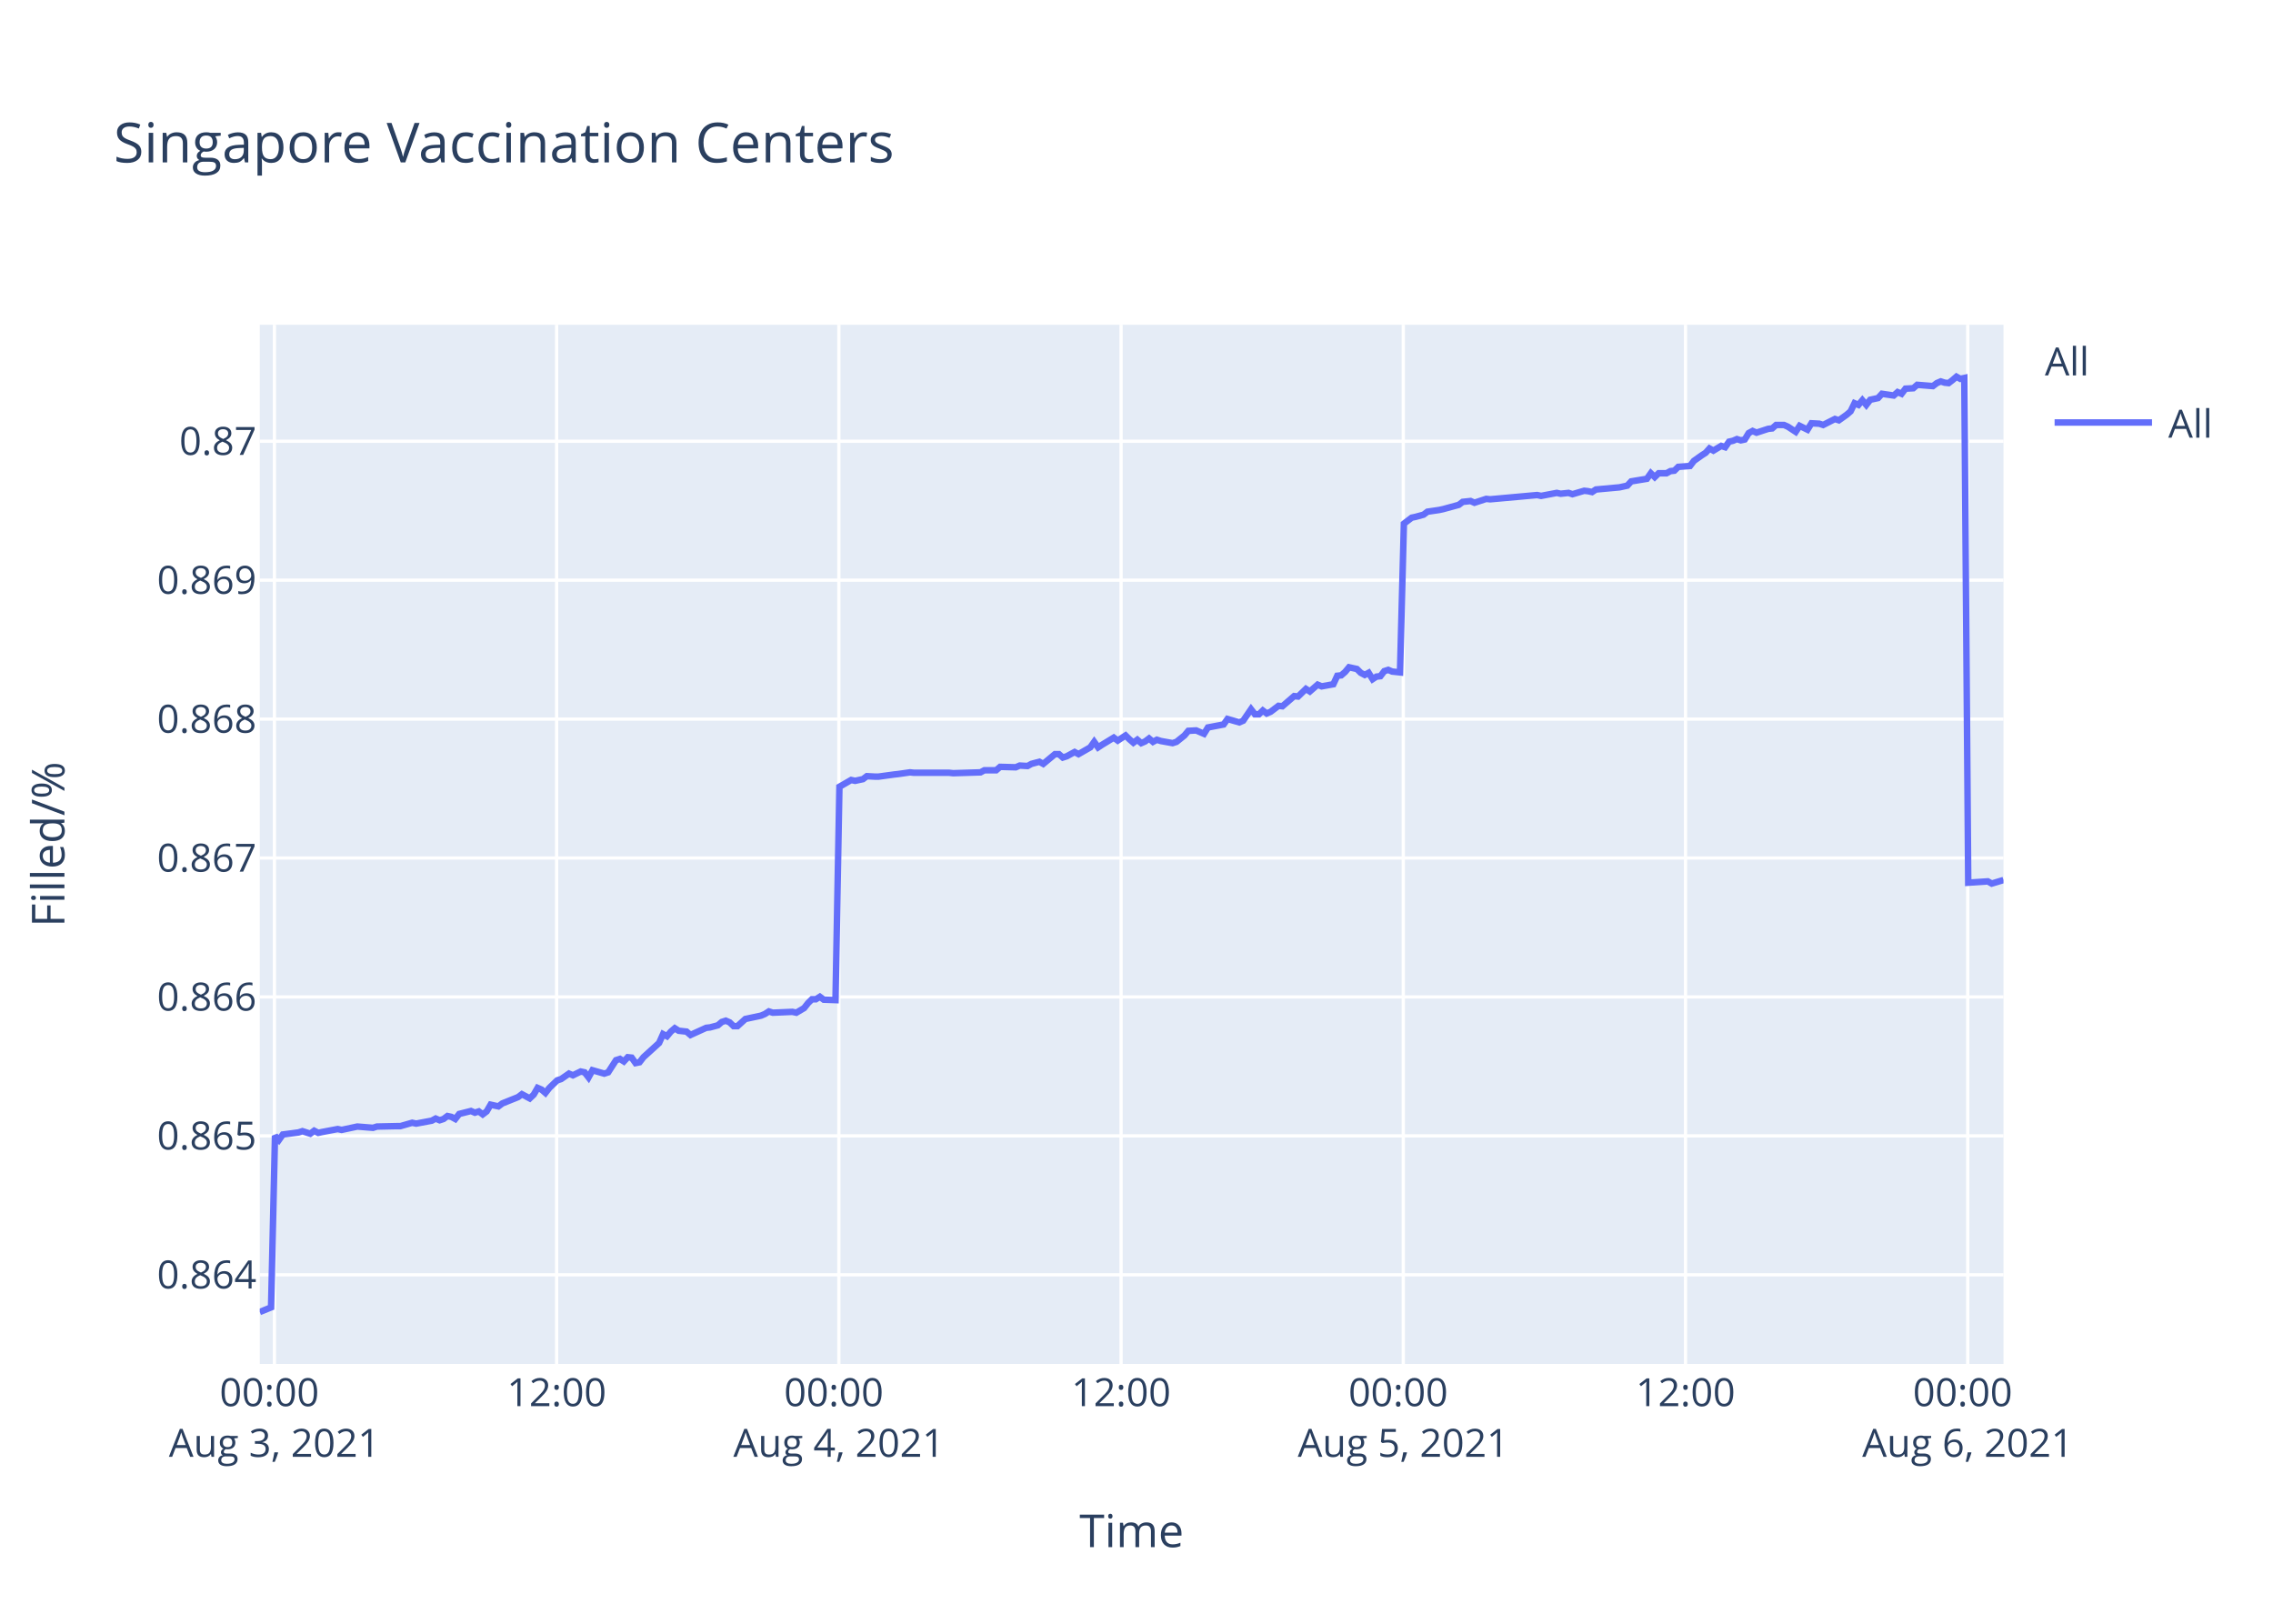
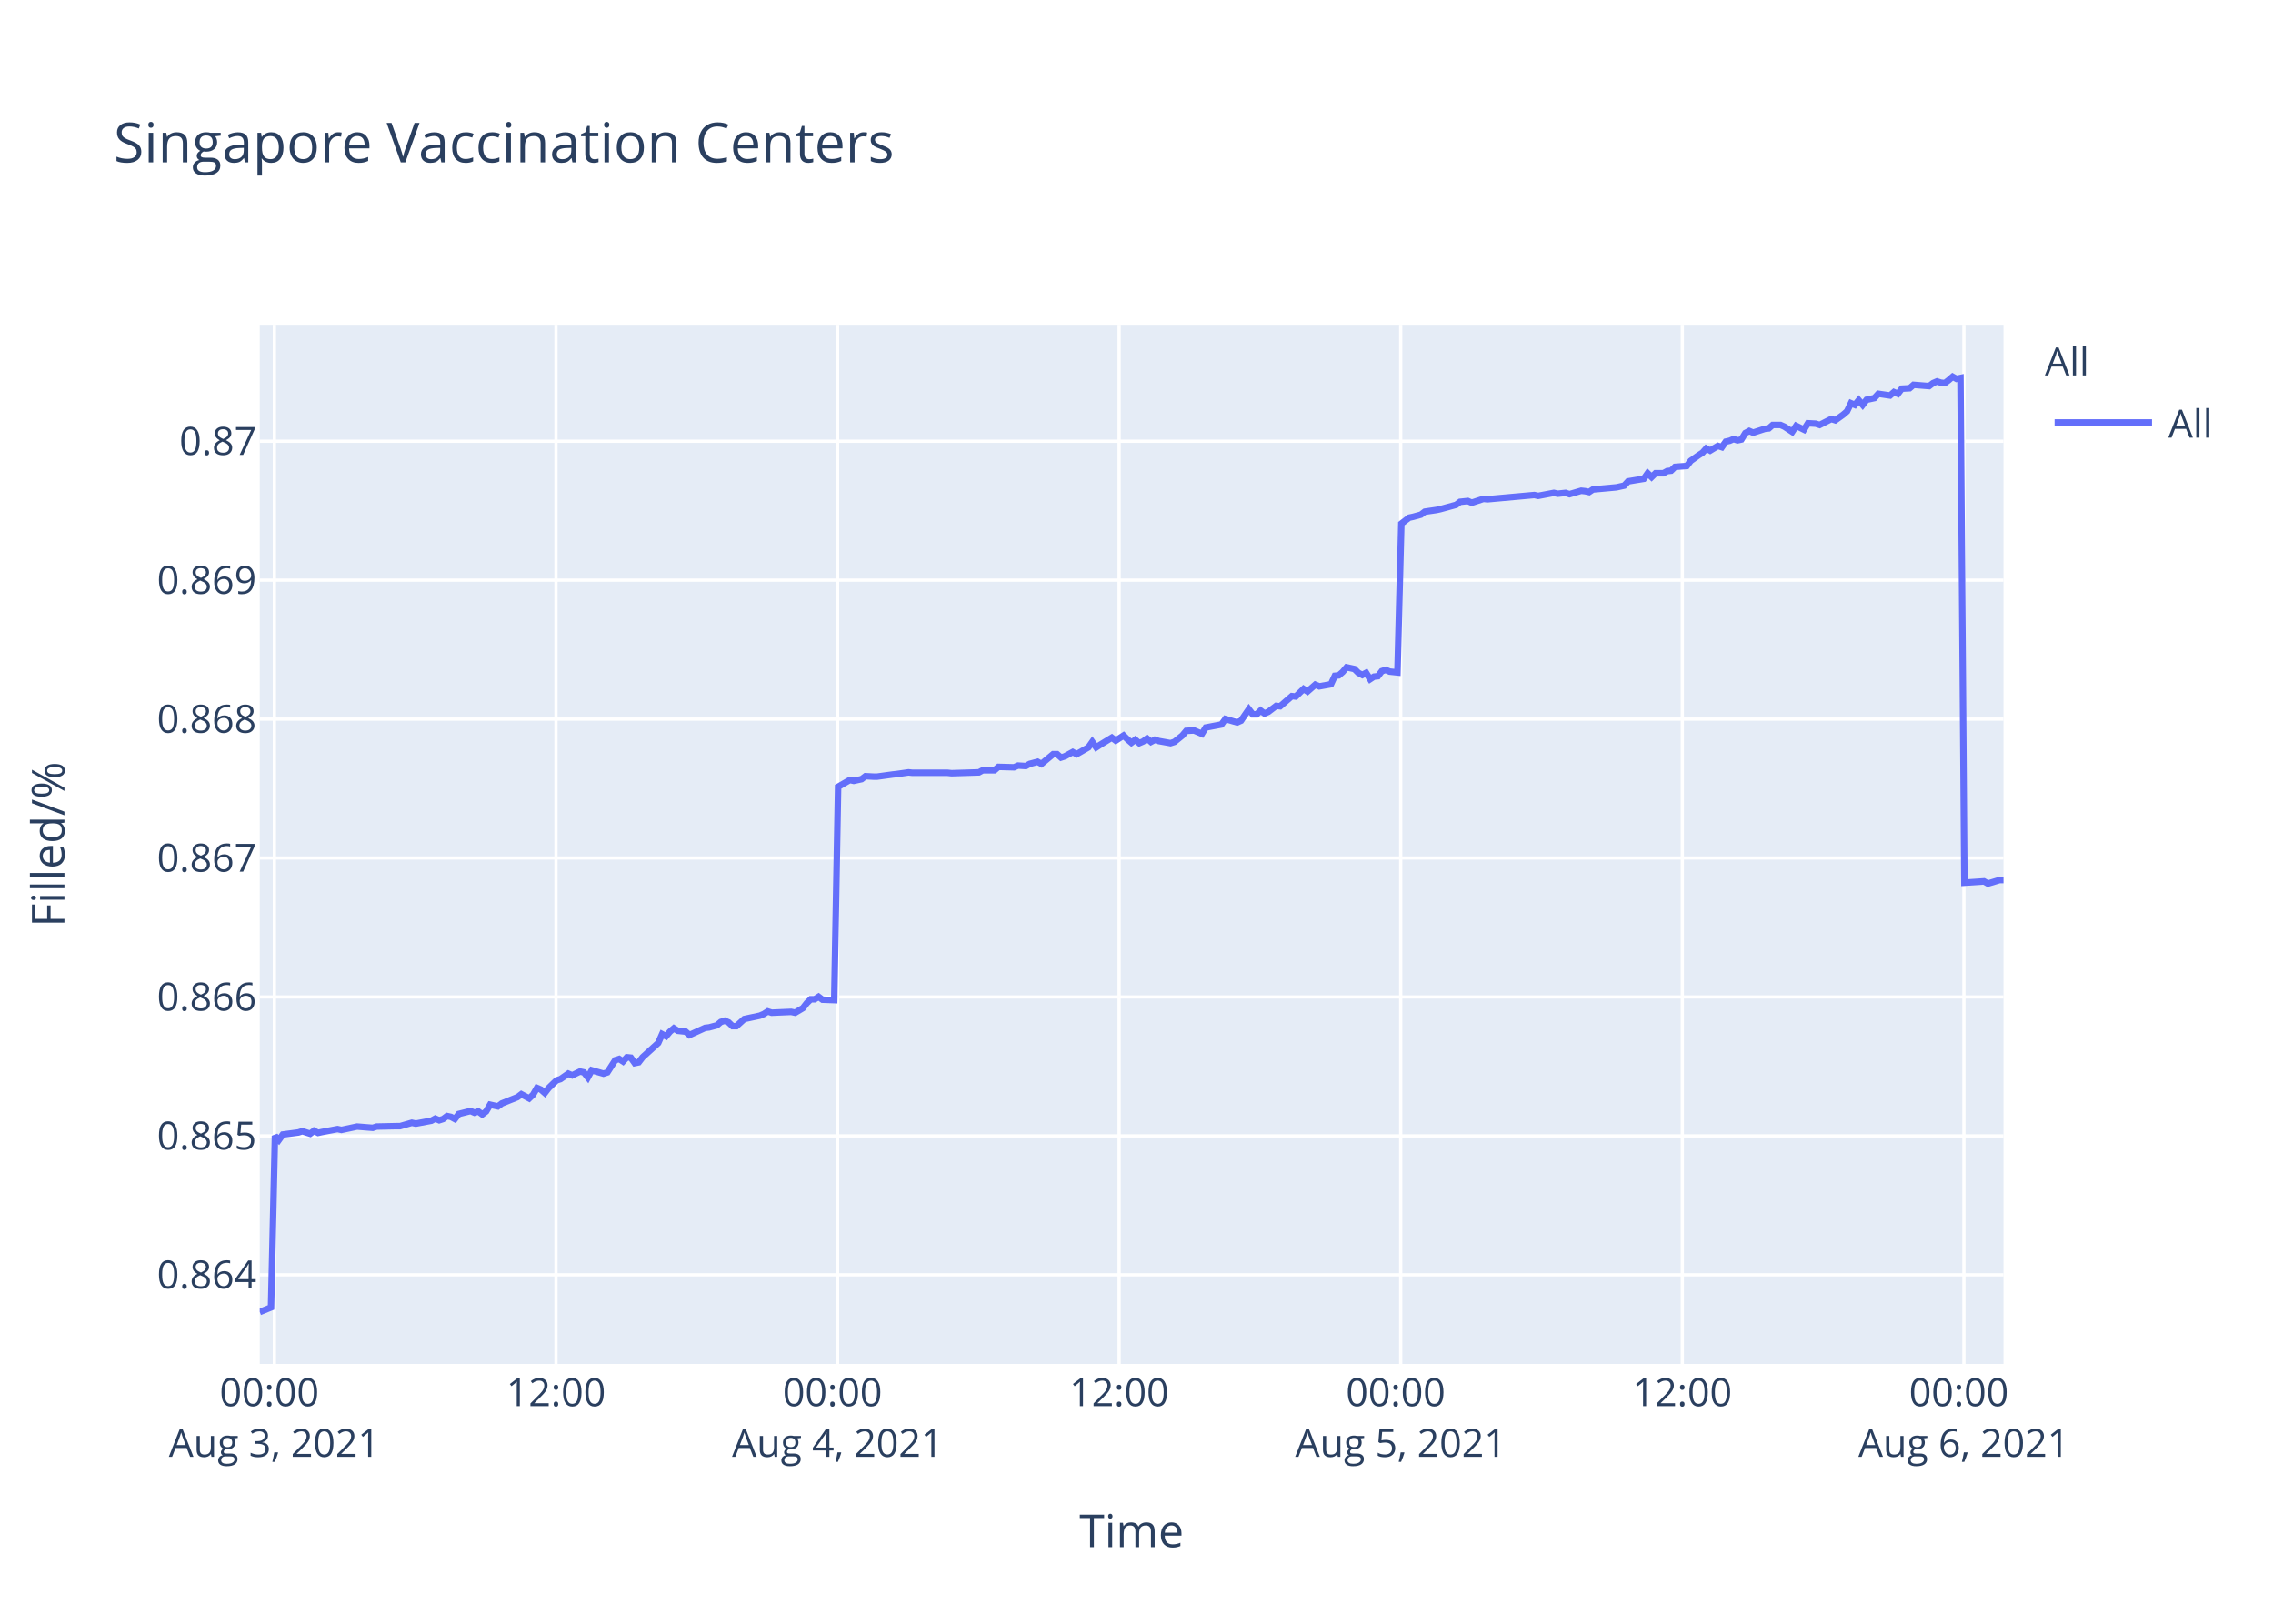
<svg xmlns="http://www.w3.org/2000/svg" class="main-svg" width="700" height="500" style="" viewBox="0 0 700 500">
  <rect x="0" y="0" width="700" height="500" style="fill: rgb(255, 255, 255); fill-opacity: 1;" />
-   <defs id="defs-9497fb">
+   <defs id="defs-3e51b9">
    <g class="clips">
-       <clipPath id="clip9497fbxyplot" class="plotclip">
+       <clipPath id="clip3e51b9xyplot" class="plotclip">
        <rect width="537" height="320" />
      </clipPath>
-       <clipPath class="axesclip" id="clip9497fbx">
+       <clipPath class="axesclip" id="clip3e51b9x">
        <rect x="80" y="0" width="537" height="500" />
      </clipPath>
-       <clipPath class="axesclip" id="clip9497fby">
+       <clipPath class="axesclip" id="clip3e51b9y">
        <rect x="0" y="100" width="700" height="320" />
      </clipPath>
-       <clipPath class="axesclip" id="clip9497fbxy">
+       <clipPath class="axesclip" id="clip3e51b9xy">
        <rect x="80" y="100" width="537" height="320" />
      </clipPath>
    </g>
    <g class="gradients" />
  </defs>
  <g class="bglayer">
    <rect class="bg" x="80" y="100" width="537" height="320" style="fill: rgb(229, 236, 246); fill-opacity: 1; stroke-width: 0;" />
  </g>
  <g class="layer-below">
    <g class="imagelayer" />
    <g class="shapelayer" />
  </g>
  <g class="cartesianlayer">
    <g class="subplot xy">
      <g class="layer-subplot">
        <g class="shapelayer" />
        <g class="imagelayer" />
      </g>
      <g class="gridlayer">
        <g class="x">
-           <path class="xgrid crisp" transform="translate(84.51,0)" d="M0,100v320" style="stroke: rgb(255, 255, 255); stroke-opacity: 1; stroke-width: 1px;" />
-           <path class="xgrid crisp" transform="translate(171.42,0)" d="M0,100v320" style="stroke: rgb(255, 255, 255); stroke-opacity: 1; stroke-width: 1px;" />
-           <path class="xgrid crisp" transform="translate(258.34,0)" d="M0,100v320" style="stroke: rgb(255, 255, 255); stroke-opacity: 1; stroke-width: 1px;" />
-           <path class="xgrid crisp" transform="translate(345.25,0)" d="M0,100v320" style="stroke: rgb(255, 255, 255); stroke-opacity: 1; stroke-width: 1px;" />
-           <path class="xgrid crisp" transform="translate(432.16,0)" d="M0,100v320" style="stroke: rgb(255, 255, 255); stroke-opacity: 1; stroke-width: 1px;" />
-           <path class="xgrid crisp" transform="translate(519.07,0)" d="M0,100v320" style="stroke: rgb(255, 255, 255); stroke-opacity: 1; stroke-width: 1px;" />
-           <path class="xgrid crisp" transform="translate(605.99,0)" d="M0,100v320" style="stroke: rgb(255, 255, 255); stroke-opacity: 1; stroke-width: 1px;" />
+           <path class="xgrid crisp" transform="translate(84.5,0)" d="M0,100v320" style="stroke: rgb(255, 255, 255); stroke-opacity: 1; stroke-width: 1px;" />
+           <path class="xgrid crisp" transform="translate(171.22,0)" d="M0,100v320" style="stroke: rgb(255, 255, 255); stroke-opacity: 1; stroke-width: 1px;" />
+           <path class="xgrid crisp" transform="translate(257.94,0)" d="M0,100v320" style="stroke: rgb(255, 255, 255); stroke-opacity: 1; stroke-width: 1px;" />
+           <path class="xgrid crisp" transform="translate(344.65,0)" d="M0,100v320" style="stroke: rgb(255, 255, 255); stroke-opacity: 1; stroke-width: 1px;" />
+           <path class="xgrid crisp" transform="translate(431.37,0)" d="M0,100v320" style="stroke: rgb(255, 255, 255); stroke-opacity: 1; stroke-width: 1px;" />
+           <path class="xgrid crisp" transform="translate(518.09,0)" d="M0,100v320" style="stroke: rgb(255, 255, 255); stroke-opacity: 1; stroke-width: 1px;" />
+           <path class="xgrid crisp" transform="translate(604.81,0)" d="M0,100v320" style="stroke: rgb(255, 255, 255); stroke-opacity: 1; stroke-width: 1px;" />
        </g>
        <g class="y">
          <path class="ygrid crisp" transform="translate(0,392.55)" d="M80,0h537" style="stroke: rgb(255, 255, 255); stroke-opacity: 1; stroke-width: 1px;" />
          <path class="ygrid crisp" transform="translate(0,349.77)" d="M80,0h537" style="stroke: rgb(255, 255, 255); stroke-opacity: 1; stroke-width: 1px;" />
          <path class="ygrid crisp" transform="translate(0,306.99)" d="M80,0h537" style="stroke: rgb(255, 255, 255); stroke-opacity: 1; stroke-width: 1px;" />
          <path class="ygrid crisp" transform="translate(0,264.21)" d="M80,0h537" style="stroke: rgb(255, 255, 255); stroke-opacity: 1; stroke-width: 1px;" />
          <path class="ygrid crisp" transform="translate(0,221.43)" d="M80,0h537" style="stroke: rgb(255, 255, 255); stroke-opacity: 1; stroke-width: 1px;" />
          <path class="ygrid crisp" transform="translate(0,178.65)" d="M80,0h537" style="stroke: rgb(255, 255, 255); stroke-opacity: 1; stroke-width: 1px;" />
          <path class="ygrid crisp" transform="translate(0,135.87)" d="M80,0h537" style="stroke: rgb(255, 255, 255); stroke-opacity: 1; stroke-width: 1px;" />
        </g>
      </g>
      <g class="zerolinelayer" />
      <path class="xlines-below" />
      <path class="ylines-below" />
      <g class="overlines-below" />
      <g class="xaxislayer-below" />
      <g class="yaxislayer-below" />
      <g class="overaxes-below" />
-       <g class="plot" transform="translate(80,100)" clip-path="url('#clip9497fbxyplot')">
+       <g class="plot" transform="translate(80,100)" clip-path="url('#clip3e51b9xyplot')">
        <g class="scatterlayer mlayer">
-           <g class="trace scatter tracea76b16" style="stroke-miterlimit: 2; opacity: 1;">
+           <g class="trace scatter trace402c1f" style="stroke-miterlimit: 2; opacity: 1;">
            <g class="fills" />
            <g class="errorbars" />
            <g class="lines">
-               <path class="js-line" d="M0,304L3.48,302.59L4.69,249.74L5.9,251.04L7.1,249.35L11.93,248.71L13.14,248.32L15.55,249.1L16.76,248.19L18,248.84L19.17,248.58L24,247.67L25.21,247.93L28.83,247.16L30.04,246.9L34.87,247.29L36.08,246.9L42.11,246.77L43.31,246.77L46.94,245.73L48.15,245.99L52.97,245.09L54.17,244.44L55.39,244.96L56.59,244.57L57.8,243.66L59.01,243.92L60.21,244.57L61.42,243.02L65.04,242.11L66.25,242.63L67.45,242.24L68.66,243.15L69.87,242.24L71.08,240.17L73.49,240.69L74.7,239.78L79.53,237.84L80.73,236.94L83.14,238.23L84.36,237.07L85.56,235L86.77,235.51L87.97,236.55L89.18,235L91.6,232.67L92.8,232.28L95.22,230.6L96.43,231.12L98.84,229.95L100.05,230.21L101.25,231.76L102.46,229.56L106.09,230.6L107.29,230.21L109.71,226.46L110.91,226.07L112.12,226.85L113.33,225.55L114.53,225.68L115.74,227.36L116.95,227.11L118.16,225.55L122.98,221.16L124.19,218.44L125.4,219.09L126.6,217.66L127.81,216.63L129.02,217.4L131.43,217.66L132.64,218.7L137.48,216.5L138.68,216.37L141.09,215.72L142.3,214.69L143.51,214.3L144.71,214.82L145.92,215.98L147.12,215.98L149.54,213.78L150.75,213.52L154.37,212.75L155.58,212.23L156.78,211.45L157.99,211.84L164.03,211.58L165.24,211.84L167.64,210.42L168.86,208.87L170.06,207.7L171.27,207.7L172.48,206.93L173.68,207.83L177.3,207.96L178.51,142.27L182.13,140.18L183.34,140.44L185.76,139.92L186.96,139.01L189.38,139.14L190.59,139.14L195.41,138.48L196.61,138.35L200.24,137.83L201.45,137.96L212.31,137.96L213.52,138.09L221.96,137.83L223.17,137.18L226.79,137.18L228,136.14L232.82,136.27L234.04,135.74L236.45,135.88L237.65,135.22L240.08,134.57L241.28,135.22L244.9,132.22L246.1,132.22L247.31,133.27L248.52,132.88L250.94,131.57L252.14,132.22L255.76,130.14L256.97,128.44L258.18,130.14L259.38,129.35L263,127.14L264.22,128.05L266.63,126.48L267.83,127.66L269.04,128.7L270.25,127.79L271.46,128.83L272.66,128.31L273.87,127.4L275.08,128.44L276.28,127.79L277.49,128.18L281.11,128.83L282.32,128.44L284.76,126.48L285.96,125.05L288.37,124.92L289.58,125.44L290.79,125.96L292,124.01L296.83,123.09L298.03,121.4L301.66,122.44L302.86,121.92L305.27,118.4L306.48,119.96L307.69,119.96L308.9,118.79L310.1,119.7L311.31,119.18L313.73,117.35L314.93,117.48L318.56,114.35L319.76,114.48L322.18,112.14L323.38,112.92L325.79,110.83L327.01,111.35L330.62,110.7L331.83,108.09L333.04,107.96L334.24,106.92L335.45,105.48L336.66,105.74L337.87,106L339.07,107.18L340.29,107.83L341.49,107.18L342.71,109.13L343.9,108.35L345.11,108.22L346.31,106.66L347.52,106.27L348.73,106.79L351.15,107.05L352.35,61.25L354.76,59.41L355.97,59.15L358.39,58.49L359.6,57.57L363.21,57.04L364.42,56.78L369.25,55.46L370.46,54.54L372.88,54.28L374.08,54.81L377.7,53.62L378.91,53.75L393.39,52.44L394.6,52.7L399.43,51.78L400.64,52.04L403.05,51.78L404.26,52.18L407.88,51.12L409.08,51.25L410.3,51.52L411.49,50.73L418.74,50.07L421.15,49.54L422.36,48.23L424.77,47.83L427.18,47.44L428.39,45.73L429.6,46.91L430.81,45.73L433.23,45.73L434.43,45.07L435.64,44.94L436.84,43.76L440.46,43.49L441.67,41.91L444.08,40.2L445.29,39.42L446.47,38.1L447.66,38.76L450.08,37.31L451.29,37.71L452.49,36L453.7,35.73L454.91,35.21L456.11,35.6L457.33,35.34L458.53,33.36L459.74,32.71L460.94,33.23L463.36,32.44L464.57,32.05L465.78,31.92L466.98,30.86L469.4,30.86L470.6,31.39L473.01,32.97L474.23,31.13L476.64,32.31L477.86,30.34L480.27,30.47L481.47,30.86L485.09,29.02L486.3,29.42L488.71,27.71L489.92,26.66L491.13,24.16L492.34,24.68L493.54,23.24L494.75,24.68L495.95,23.1L497.16,22.84L498.37,22.58L499.58,21.26L503.2,21.79L504.4,20.74L505.61,21.26L506.82,19.68L509.23,19.55L510.44,18.5L515.27,18.89L516.47,17.97L517.68,17.45L518.89,17.84L520.1,17.97L521.3,17.05L522.52,16L523.71,16.66L524.93,16.39L526.14,171.81L532.17,171.4L533.38,172.08L537,170.99" style="vector-effect: non-scaling-stroke; fill: none; stroke: rgb(99, 110, 250); stroke-opacity: 1; stroke-width: 2px; opacity: 1;" />
+               <path class="js-line" d="M0,304L3.47,302.59L4.68,249.74L5.88,251.04L7.09,249.35L11.9,248.71L13.11,248.32L15.52,249.1L16.72,248.19L17.96,248.84L19.13,248.58L23.95,247.67L25.16,247.93L28.77,247.16L29.97,246.9L34.79,247.29L35.99,246.9L42.01,246.77L43.21,246.77L46.83,245.73L48.04,245.99L52.85,245.09L54.05,244.44L55.26,244.96L56.46,244.57L57.67,243.66L58.87,243.92L60.08,244.57L61.28,243.02L64.89,242.11L66.1,242.63L67.3,242.24L68.51,243.15L69.71,242.24L70.92,240.17L73.32,240.69L74.53,239.78L79.35,237.84L80.55,236.94L82.96,238.23L84.17,237.07L85.37,235L86.57,235.51L87.78,236.55L88.98,235L91.39,232.67L92.6,232.28L95.01,230.6L96.21,231.12L98.61,229.95L99.82,230.21L101.03,231.76L102.23,229.56L105.85,230.6L107.05,230.21L109.46,226.46L110.67,226.07L111.87,226.85L113.07,225.55L114.28,225.68L115.48,227.36L116.69,227.11L117.89,225.55L122.71,221.16L123.91,218.44L125.12,219.09L126.32,217.66L127.53,216.63L128.73,217.4L131.14,217.66L132.34,218.7L137.17,216.5L138.36,216.37L140.78,215.72L141.98,214.69L143.18,214.3L144.39,214.82L145.6,215.98L146.79,215.98L149.21,213.78L150.41,213.52L154.02,212.75L155.23,212.23L156.43,211.45L157.64,211.84L163.66,211.58L164.87,211.84L167.27,210.42L168.48,208.87L169.68,207.7L170.89,207.7L172.09,206.93L173.3,207.83L176.91,207.96L178.11,142.27L181.73,140.18L182.93,140.44L185.34,139.92L186.54,139.01L188.95,139.14L190.16,139.14L194.97,138.48L196.17,138.35L199.79,137.83L201,137.96L211.83,137.96L213.04,138.09L221.47,137.83L222.67,137.18L226.28,137.18L227.49,136.14L232.3,136.27L233.51,135.74L235.92,135.88L237.12,135.22L239.54,134.57L240.74,135.22L244.35,132.22L245.55,132.22L246.76,133.27L247.96,132.88L250.37,131.57L251.58,132.22L255.19,130.14L256.39,128.44L257.6,130.14L258.8,129.35L262.41,127.14L263.62,128.05L266.03,126.48L267.23,127.66L268.44,128.7L269.64,127.79L270.85,128.83L272.05,128.31L273.25,127.4L274.46,128.44L275.66,127.79L276.87,128.18L280.48,128.83L281.69,128.44L284.12,126.48L285.32,125.05L287.72,124.92L288.93,125.44L290.14,125.96L291.34,124.01L296.16,123.09L297.37,121.4L300.98,122.44L302.18,121.92L304.59,118.4L305.8,119.96L307.01,119.96L308.21,118.79L309.41,119.7L310.61,119.18L313.02,117.35L314.23,117.48L317.84,114.35L319.04,114.48L321.46,112.14L322.66,112.92L325.06,110.83L326.27,111.35L329.88,110.7L331.09,108.09L332.29,107.96L333.49,106.92L334.7,105.48L335.91,105.74L337.11,106L338.31,107.18L339.53,107.83L340.72,107.18L341.94,109.13L343.13,108.35L344.34,108.22L345.54,106.66L346.75,106.27L347.95,106.79L350.36,107.05L351.56,61.25L353.97,59.41L355.17,59.15L357.58,58.49L358.79,57.57L362.4,57.04L363.6,56.78L368.42,55.46L369.63,54.54L372.04,54.28L373.24,54.81L376.86,53.62L378.06,53.75L392.51,52.44L393.71,52.7L398.53,51.78L399.74,52.04L402.14,51.78L403.35,52.18L406.96,51.12L408.16,51.25L409.38,51.52L410.57,50.73L417.8,50.07L420.2,49.54L421.41,48.23L423.82,47.83L426.23,47.44L427.43,45.73L428.64,46.91L429.85,45.73L432.25,45.73L433.45,45.07L434.66,44.94L435.86,43.76L439.47,43.49L440.68,41.91L443.09,40.2L444.3,39.42L445.47,38.1L446.66,38.76L449.07,37.31L450.28,37.71L451.48,36L452.68,35.73L453.89,35.21L455.09,35.6L456.3,35.34L457.5,33.36L458.71,32.71L459.91,33.23L462.32,32.44L463.53,32.05L464.73,31.92L465.93,30.86L468.34,30.86L469.54,31.39L471.95,32.97L473.17,31.13L475.57,32.31L476.79,30.34L479.19,30.47L480.39,30.86L484,29.02L485.21,29.42L487.61,27.71L488.82,26.66L490.03,24.16L491.24,24.68L492.43,23.24L493.64,24.68L494.84,23.1L496.05,22.84L497.25,22.58L498.46,21.26L502.07,21.79L503.27,20.74L504.48,21.26L505.68,19.68L508.09,19.55L509.3,18.5L514.11,18.89L515.31,17.97L516.52,17.45L517.73,17.84L518.93,17.97L520.14,17.05L521.34,16L522.54,16.66L523.75,16.39L524.96,171.81L530.98,171.4L532.19,172.08L535.8,170.99L537,170.99" style="vector-effect: non-scaling-stroke; fill: none; stroke: rgb(99, 110, 250); stroke-opacity: 1; stroke-width: 2px; opacity: 1;" />
            </g>
            <g class="points" />
            <g class="text" />
          </g>
        </g>
      </g>
      <g class="overplot" />
      <path class="xlines-above crisp" d="M0,0" style="fill: none;" />
      <path class="ylines-above crisp" d="M0,0" style="fill: none;" />
      <g class="overlines-above" />
      <g class="xaxislayer-above">
        <g class="xtick">
-           <text text-anchor="middle" x="0" y="433" transform="translate(84.51,0)" style="font-family: 'Open Sans', verdana, arial, sans-serif; font-size: 12px; fill: rgb(42, 63, 95); fill-opacity: 1; white-space: pre;">
+           <text text-anchor="middle" x="0" y="433" transform="translate(84.5,0)" style="font-family: 'Open Sans', verdana, arial, sans-serif; font-size: 12px; fill: rgb(42, 63, 95); fill-opacity: 1; white-space: pre;">
            <tspan class="line" dy="0em" x="0" y="433">00:00</tspan>
            <tspan class="line" dy="1.3em" x="0" y="433">Aug 3, 2021</tspan>
          </text>
        </g>
        <g class="xtick">
-           <text text-anchor="middle" x="0" y="433" transform="translate(171.42,0)" style="font-family: 'Open Sans', verdana, arial, sans-serif; font-size: 12px; fill: rgb(42, 63, 95); fill-opacity: 1; white-space: pre;">12:00</text>
+           <text text-anchor="middle" x="0" y="433" transform="translate(171.22,0)" style="font-family: 'Open Sans', verdana, arial, sans-serif; font-size: 12px; fill: rgb(42, 63, 95); fill-opacity: 1; white-space: pre;">12:00</text>
        </g>
        <g class="xtick">
-           <text text-anchor="middle" x="0" y="433" transform="translate(258.34,0)" style="font-family: 'Open Sans', verdana, arial, sans-serif; font-size: 12px; fill: rgb(42, 63, 95); fill-opacity: 1; white-space: pre;">
+           <text text-anchor="middle" x="0" y="433" transform="translate(257.94,0)" style="font-family: 'Open Sans', verdana, arial, sans-serif; font-size: 12px; fill: rgb(42, 63, 95); fill-opacity: 1; white-space: pre;">
            <tspan class="line" dy="0em" x="0" y="433">00:00</tspan>
            <tspan class="line" dy="1.3em" x="0" y="433">Aug 4, 2021</tspan>
          </text>
        </g>
        <g class="xtick">
-           <text text-anchor="middle" x="0" y="433" transform="translate(345.25,0)" style="font-family: 'Open Sans', verdana, arial, sans-serif; font-size: 12px; fill: rgb(42, 63, 95); fill-opacity: 1; white-space: pre;">12:00</text>
+           <text text-anchor="middle" x="0" y="433" transform="translate(344.65,0)" style="font-family: 'Open Sans', verdana, arial, sans-serif; font-size: 12px; fill: rgb(42, 63, 95); fill-opacity: 1; white-space: pre;">12:00</text>
        </g>
        <g class="xtick">
-           <text text-anchor="middle" x="0" y="433" transform="translate(432.16,0)" style="font-family: 'Open Sans', verdana, arial, sans-serif; font-size: 12px; fill: rgb(42, 63, 95); fill-opacity: 1; white-space: pre;">
+           <text text-anchor="middle" x="0" y="433" transform="translate(431.37,0)" style="font-family: 'Open Sans', verdana, arial, sans-serif; font-size: 12px; fill: rgb(42, 63, 95); fill-opacity: 1; white-space: pre;">
            <tspan class="line" dy="0em" x="0" y="433">00:00</tspan>
            <tspan class="line" dy="1.3em" x="0" y="433">Aug 5, 2021</tspan>
          </text>
        </g>
        <g class="xtick">
-           <text text-anchor="middle" x="0" y="433" transform="translate(519.07,0)" style="font-family: 'Open Sans', verdana, arial, sans-serif; font-size: 12px; fill: rgb(42, 63, 95); fill-opacity: 1; white-space: pre;">12:00</text>
+           <text text-anchor="middle" x="0" y="433" transform="translate(518.09,0)" style="font-family: 'Open Sans', verdana, arial, sans-serif; font-size: 12px; fill: rgb(42, 63, 95); fill-opacity: 1; white-space: pre;">12:00</text>
        </g>
        <g class="xtick">
-           <text text-anchor="middle" x="0" y="433" transform="translate(605.99,0)" style="font-family: 'Open Sans', verdana, arial, sans-serif; font-size: 12px; fill: rgb(42, 63, 95); fill-opacity: 1; white-space: pre;">
+           <text text-anchor="middle" x="0" y="433" transform="translate(604.81,0)" style="font-family: 'Open Sans', verdana, arial, sans-serif; font-size: 12px; fill: rgb(42, 63, 95); fill-opacity: 1; white-space: pre;">
            <tspan class="line" dy="0em" x="0" y="433">00:00</tspan>
            <tspan class="line" dy="1.3em" x="0" y="433">Aug 6, 2021</tspan>
          </text>
        </g>
      </g>
      <g class="yaxislayer-above">
        <g class="ytick">
          <text text-anchor="end" x="79" y="4.2" transform="translate(0,392.55)" style="font-family: 'Open Sans', verdana, arial, sans-serif; font-size: 12px; fill: rgb(42, 63, 95); fill-opacity: 1; white-space: pre;">0.864</text>
        </g>
        <g class="ytick">
          <text text-anchor="end" x="79" y="4.2" transform="translate(0,349.77)" style="font-family: 'Open Sans', verdana, arial, sans-serif; font-size: 12px; fill: rgb(42, 63, 95); fill-opacity: 1; white-space: pre;">0.865</text>
        </g>
        <g class="ytick">
          <text text-anchor="end" x="79" y="4.2" transform="translate(0,306.99)" style="font-family: 'Open Sans', verdana, arial, sans-serif; font-size: 12px; fill: rgb(42, 63, 95); fill-opacity: 1; white-space: pre;">0.866</text>
        </g>
        <g class="ytick">
          <text text-anchor="end" x="79" y="4.2" transform="translate(0,264.21)" style="font-family: 'Open Sans', verdana, arial, sans-serif; font-size: 12px; fill: rgb(42, 63, 95); fill-opacity: 1; white-space: pre;">0.867</text>
        </g>
        <g class="ytick">
          <text text-anchor="end" x="79" y="4.2" transform="translate(0,221.43)" style="font-family: 'Open Sans', verdana, arial, sans-serif; font-size: 12px; fill: rgb(42, 63, 95); fill-opacity: 1; white-space: pre;">0.868</text>
        </g>
        <g class="ytick">
          <text text-anchor="end" x="79" y="4.2" transform="translate(0,178.65)" style="font-family: 'Open Sans', verdana, arial, sans-serif; font-size: 12px; fill: rgb(42, 63, 95); fill-opacity: 1; white-space: pre;">0.869</text>
        </g>
        <g class="ytick">
          <text text-anchor="end" x="79" y="4.2" transform="translate(0,135.87)" style="font-family: 'Open Sans', verdana, arial, sans-serif; font-size: 12px; fill: rgb(42, 63, 95); fill-opacity: 1; white-space: pre;">0.87</text>
        </g>
      </g>
      <g class="overaxes-above" />
    </g>
  </g>
  <g class="polarlayer" />
  <g class="ternarylayer" />
  <g class="geolayer" />
  <g class="funnelarealayer" />
  <g class="pielayer" />
  <g class="treemaplayer" />
  <g class="sunburstlayer" />
  <g class="glimages" />
-   <defs id="topdefs-9497fb">
+   <defs id="topdefs-3e51b9">
    <g class="clips" />
-     <clipPath id="legend9497fb">
+     <clipPath id="legend3e51b9">
      <rect width="60" height="45" x="0" y="0" />
    </clipPath>
  </defs>
  <g class="layer-above">
    <g class="imagelayer" />
    <g class="shapelayer" />
  </g>
  <g class="infolayer">
    <g class="legend" pointer-events="all" transform="translate(627.74,100)">
      <rect class="bg" shape-rendering="crispEdges" width="60" height="45" x="0" y="0" style="stroke: rgb(68, 68, 68); stroke-opacity: 1; fill: rgb(255, 255, 255); fill-opacity: 1; stroke-width: 0px;" />
-       <g class="scrollbox" transform="" clip-path="url('#legend9497fb')">
+       <g class="scrollbox" transform="" clip-path="url('#legend3e51b9')">
        <text class="legendtitletext" text-anchor="start" x="2" y="15.6" style="font-family: 'Open Sans', verdana, arial, sans-serif; font-size: 12px; fill: rgb(42, 63, 95); fill-opacity: 1; white-space: pre;">All</text>
        <g class="groups" transform="">
          <g class="traces" transform="translate(0,30.1)" style="opacity: 1;">
            <text class="legendtext" text-anchor="start" x="40" y="4.68" style="font-family: 'Open Sans', verdana, arial, sans-serif; font-size: 12px; fill: rgb(42, 63, 95); fill-opacity: 1; white-space: pre;">All</text>
            <g class="layers" style="opacity: 1;">
              <g class="legendfill" />
              <g class="legendlines">
                <path class="js-line" d="M5,0h30" style="fill: none; stroke: rgb(99, 110, 250); stroke-opacity: 1; stroke-width: 2px;" />
              </g>
              <g class="legendsymbols">
                <g class="legendpoints" />
              </g>
            </g>
            <rect class="legendtoggle" x="0" y="-9.5" width="54.891" height="19" style="fill: rgb(0, 0, 0); fill-opacity: 0;" />
          </g>
        </g>
      </g>
      <rect class="scrollbar" rx="20" ry="3" width="0" height="0" x="0" y="0" style="fill: rgb(128, 139, 164); fill-opacity: 1;" />
    </g>
    <g class="g-gtitle">
      <text class="gtitle" x="35" y="50" text-anchor="start" dy="0em" style="font-family: 'Open Sans', verdana, arial, sans-serif; font-size: 17px; fill: rgb(42, 63, 95); opacity: 1; font-weight: normal; white-space: pre;">Singapore Vaccination Centers</text>
    </g>
    <g class="g-xtitle">
      <text class="xtitle" x="348.5" y="476.409" text-anchor="middle" style="font-family: 'Open Sans', verdana, arial, sans-serif; font-size: 14px; fill: rgb(42, 63, 95); opacity: 1; font-weight: normal; white-space: pre;">Time</text>
    </g>
    <g class="g-ytitle">
      <text class="ytitle" transform="rotate(-90,19.84063,260)" x="19.841" y="260" text-anchor="middle" style="font-family: 'Open Sans', verdana, arial, sans-serif; font-size: 14px; fill: rgb(42, 63, 95); opacity: 1; font-weight: normal; white-space: pre;">Filled/%</text>
    </g>
  </g>
</svg>
